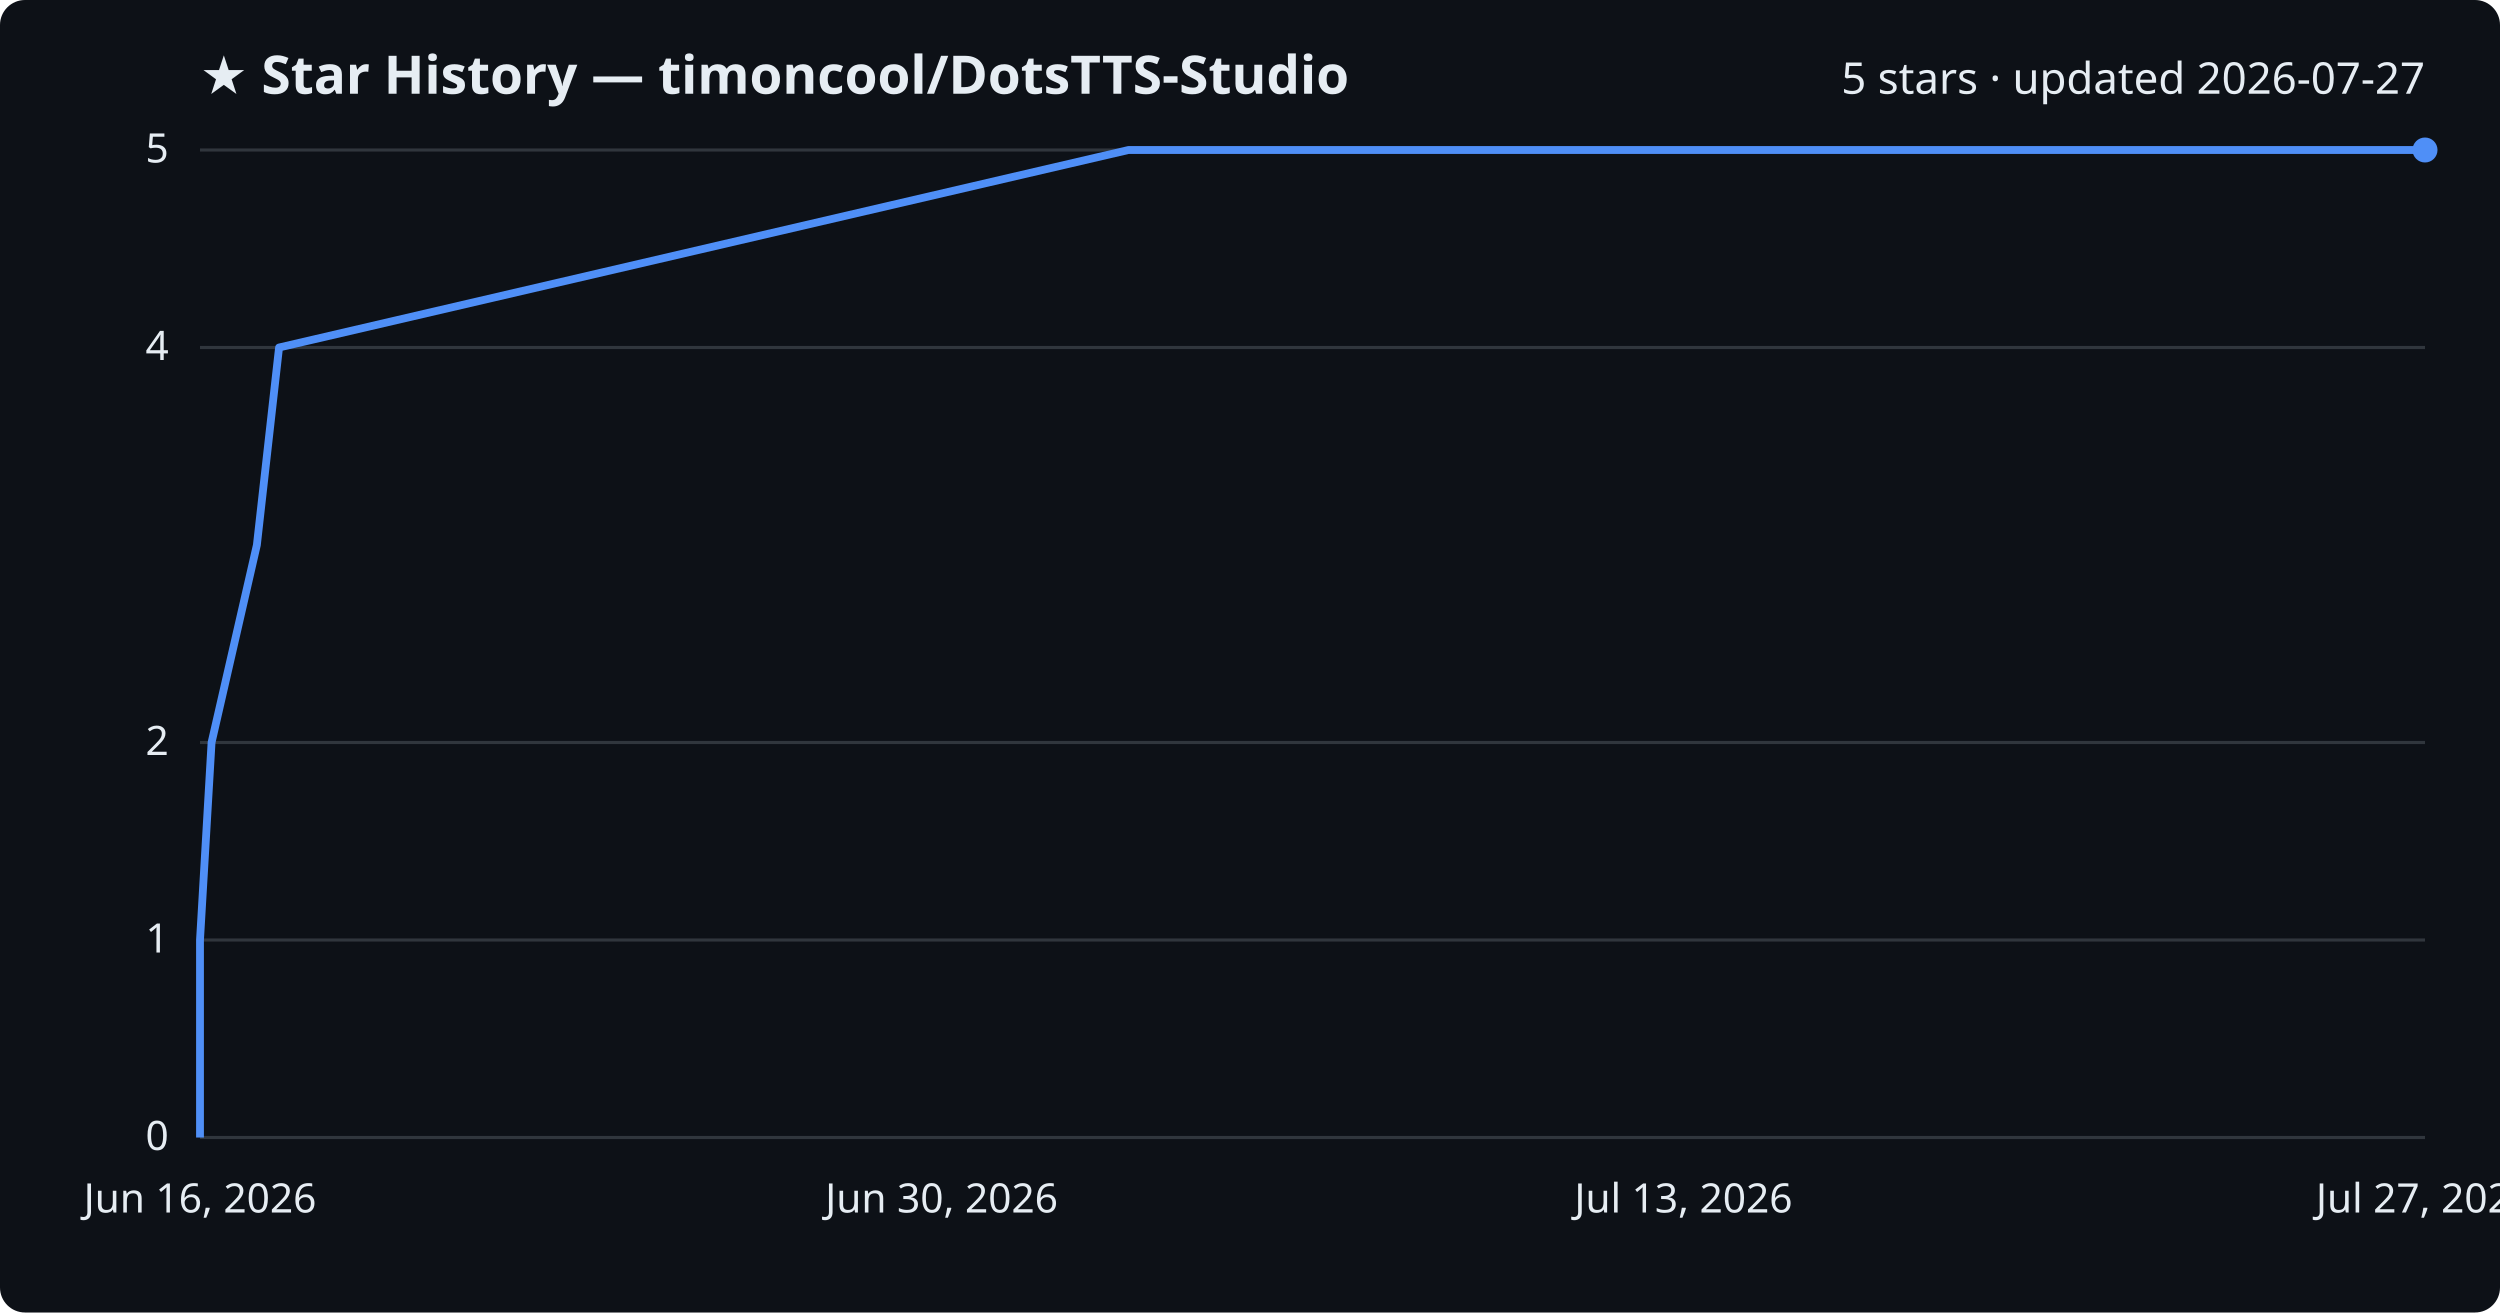
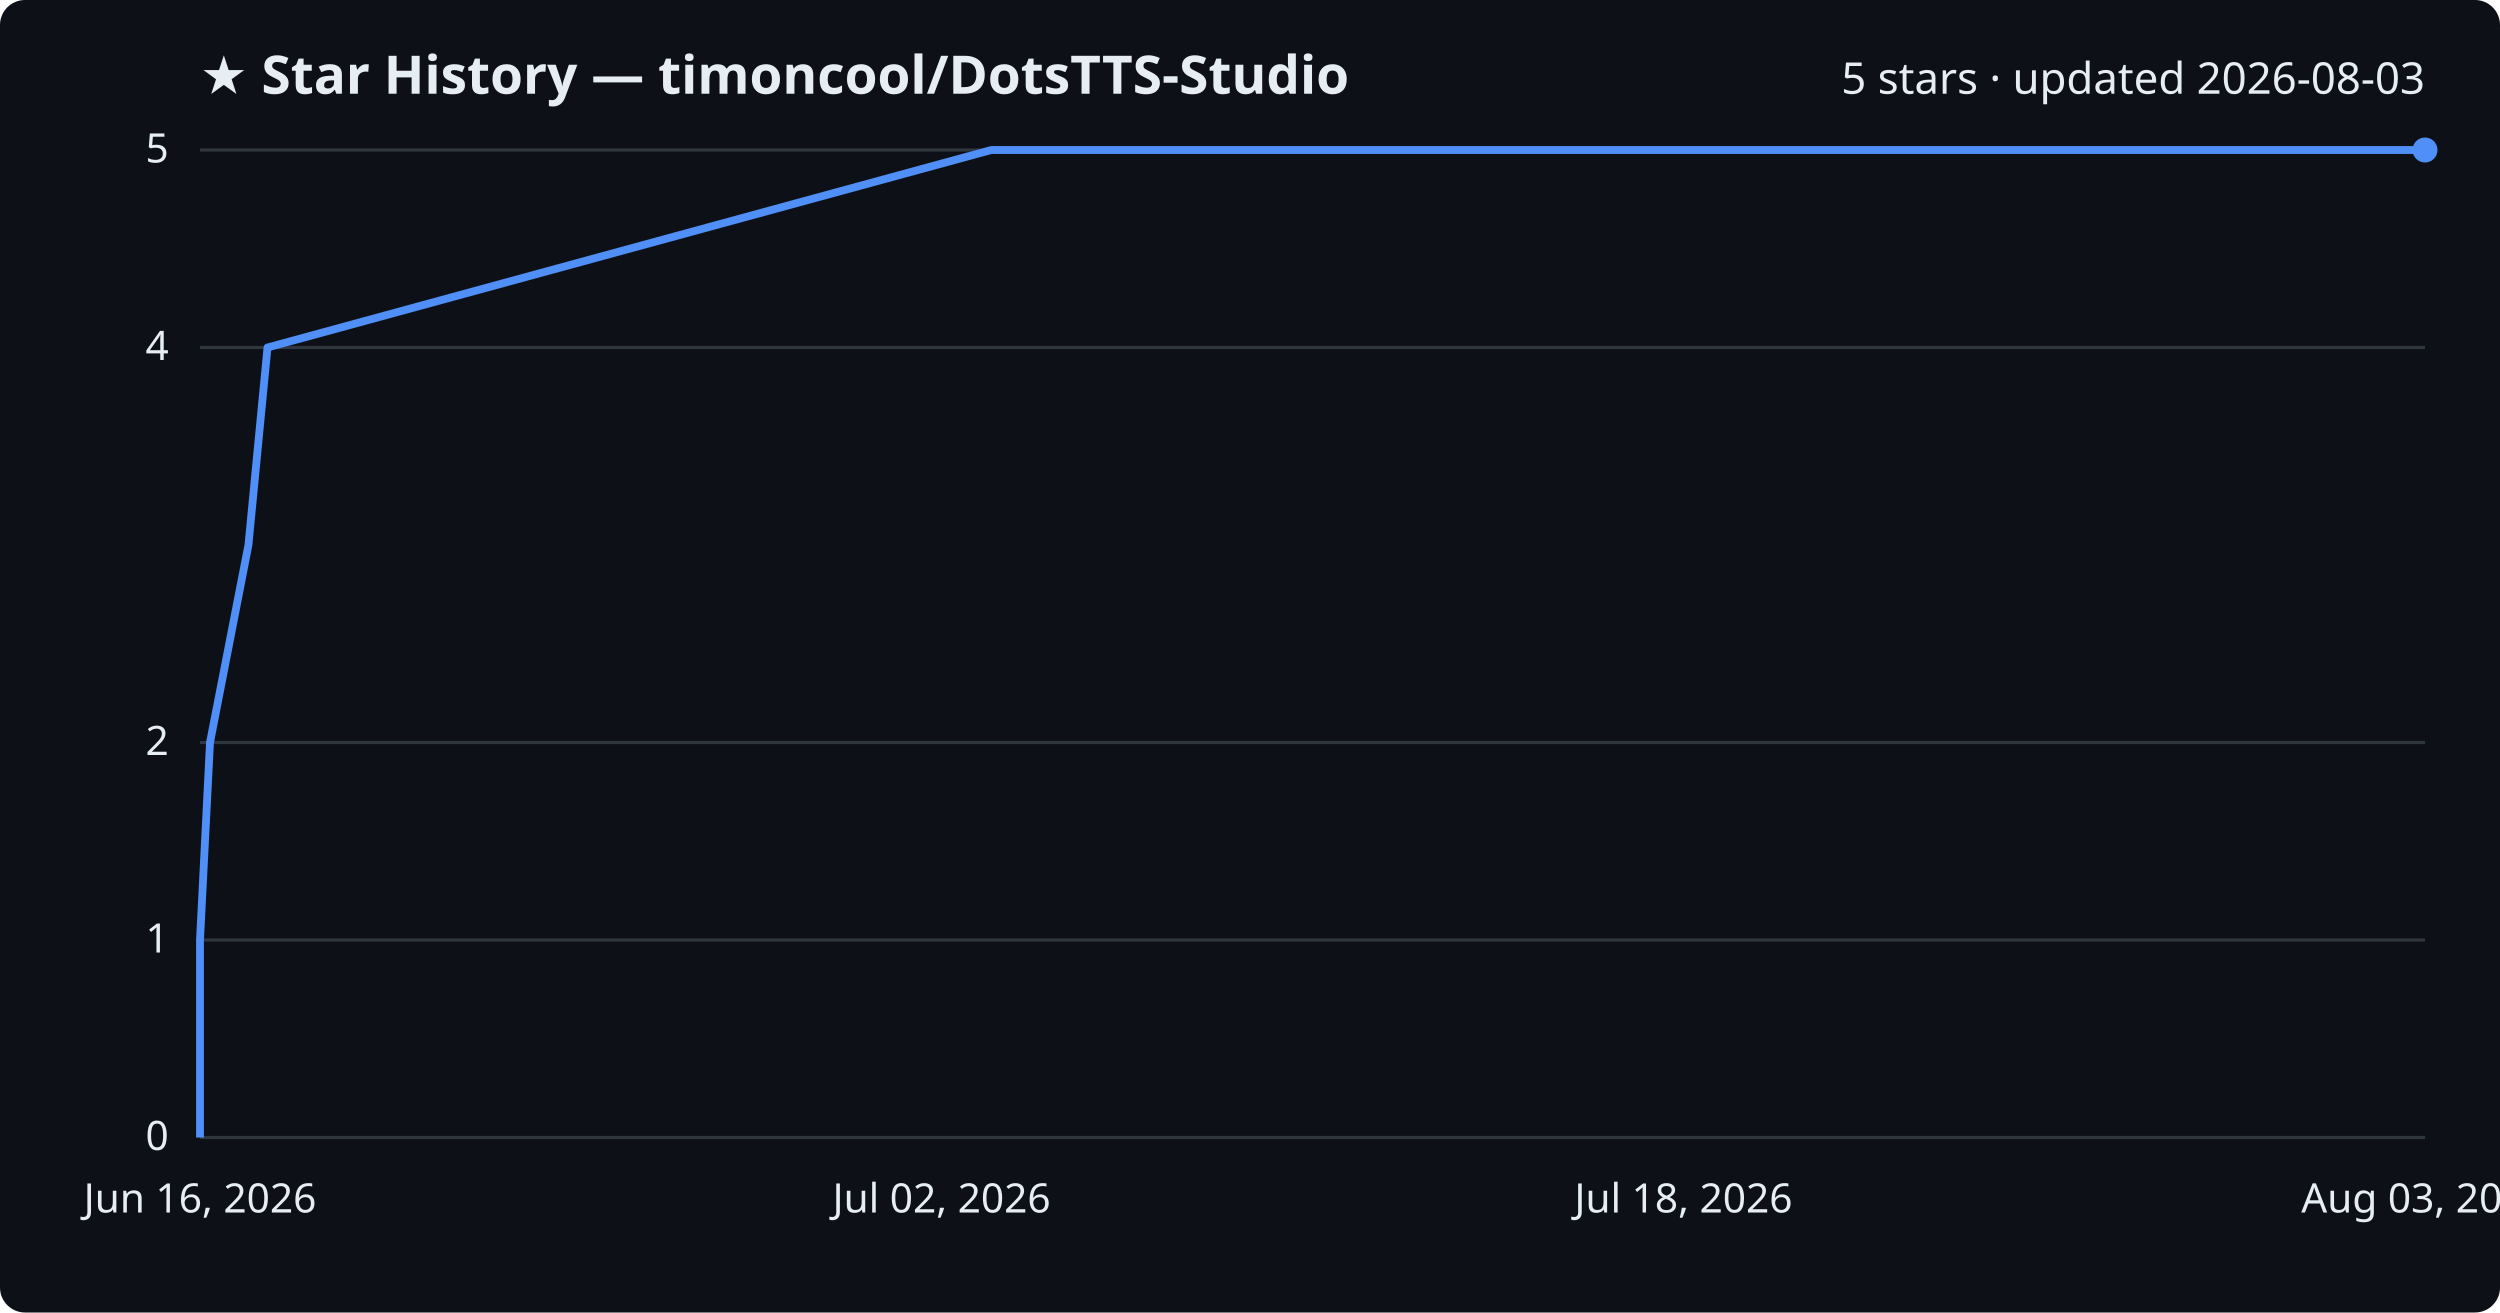
<svg xmlns="http://www.w3.org/2000/svg" viewBox="0 0 800 420" font-family="Segoe UI, sans-serif">
  <rect width="800" height="420" fill="#0d1117" rx="8" />
  <text x="64" y="30" fill="#e6edf3" font-size="17" font-weight="700">★ Star History — timoncool/DotsTTS-Studio</text>
-   <text x="776" y="30" fill="#e6edf3" font-size="14" text-anchor="end">5 stars · updated 2026-07-27</text>
+   <text x="776" y="30" fill="#e6edf3" font-size="14" text-anchor="end">5 stars · updated 2026-08-03</text>
  <line x1="64" y1="364.0" x2="776" y2="364.0" stroke="#30363d" stroke-width="1" />
  <text x="54" y="368.0" fill="#e6edf3" font-size="13" text-anchor="end">0</text>
  <line x1="64" y1="300.8" x2="776" y2="300.8" stroke="#30363d" stroke-width="1" />
  <text x="54" y="304.8" fill="#e6edf3" font-size="13" text-anchor="end">1</text>
  <line x1="64" y1="237.6" x2="776" y2="237.6" stroke="#30363d" stroke-width="1" />
  <text x="54" y="241.6" fill="#e6edf3" font-size="13" text-anchor="end">2</text>
  <line x1="64" y1="111.2" x2="776" y2="111.2" stroke="#30363d" stroke-width="1" />
  <text x="54" y="115.2" fill="#e6edf3" font-size="13" text-anchor="end">4</text>
  <line x1="64" y1="48.0" x2="776" y2="48.0" stroke="#30363d" stroke-width="1" />
  <text x="54" y="52.0" fill="#e6edf3" font-size="13" text-anchor="end">5</text>
-   <path d="M64.0,364.0 L64.0,300.8 L67.7,237.6 L82.2,174.4 L89.3,111.2 L361.1,48.0 L776.0,48.0" fill="none" stroke="#4f8ff7" stroke-width="2.5" stroke-linejoin="round" />
+   <path d="M64.0,364.0 L64.0,300.8 L67.2,237.6 L79.5,174.4 L85.6,111.2 L317.2,48.0 L776.0,48.0" fill="none" stroke="#4f8ff7" stroke-width="2.5" stroke-linejoin="round" />
  <circle cx="776.0" cy="48.0" r="4" fill="#4f8ff7" />
  <text x="64.0" y="388" fill="#e6edf3" font-size="13" text-anchor="middle">Jun 16, 2026</text>
-   <text x="301.3" y="388" fill="#e6edf3" font-size="13" text-anchor="middle">Jun 30, 2026</text>
-   <text x="538.7" y="388" fill="#e6edf3" font-size="13" text-anchor="middle">Jul 13, 2026</text>
-   <text x="776.0" y="388" fill="#e6edf3" font-size="13" text-anchor="middle">Jul 27, 2026</text>
+   <text x="301.3" y="388" fill="#e6edf3" font-size="13" text-anchor="middle">Jul 02, 2026</text>
+   <text x="538.7" y="388" fill="#e6edf3" font-size="13" text-anchor="middle">Jul 18, 2026</text>
+   <text x="776.0" y="388" fill="#e6edf3" font-size="13" text-anchor="middle">Aug 03, 2026</text>
</svg>
